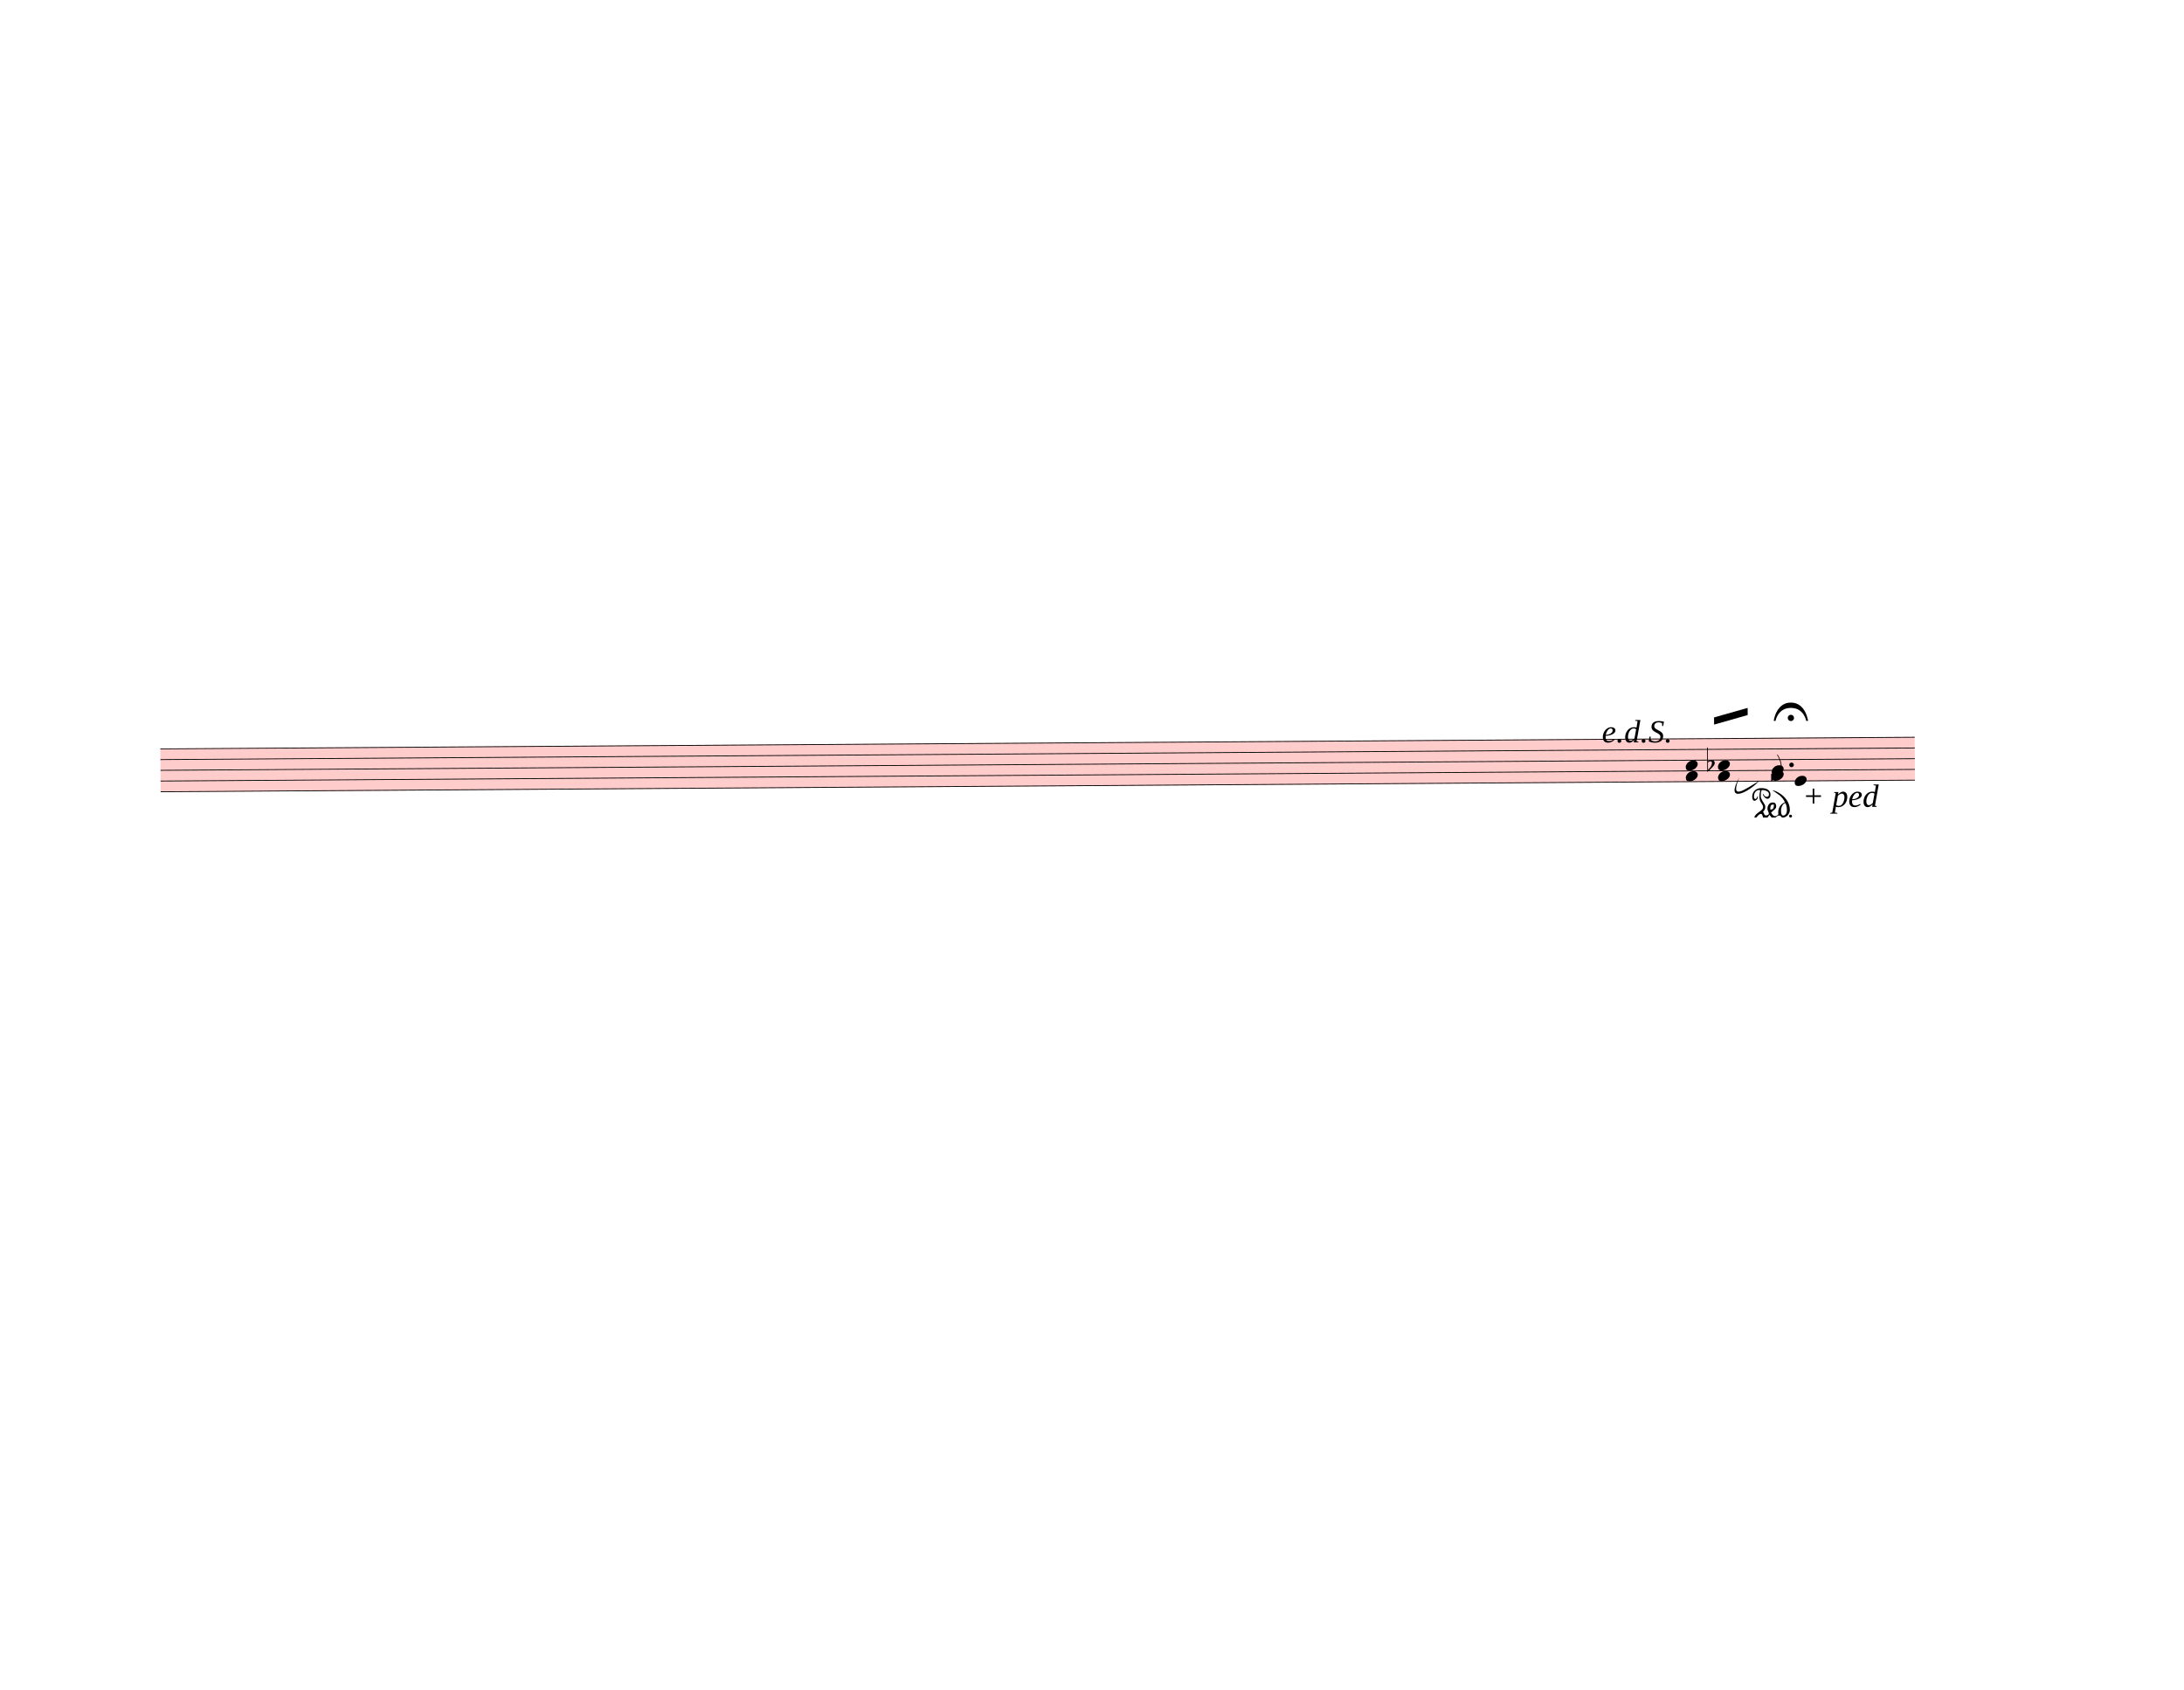
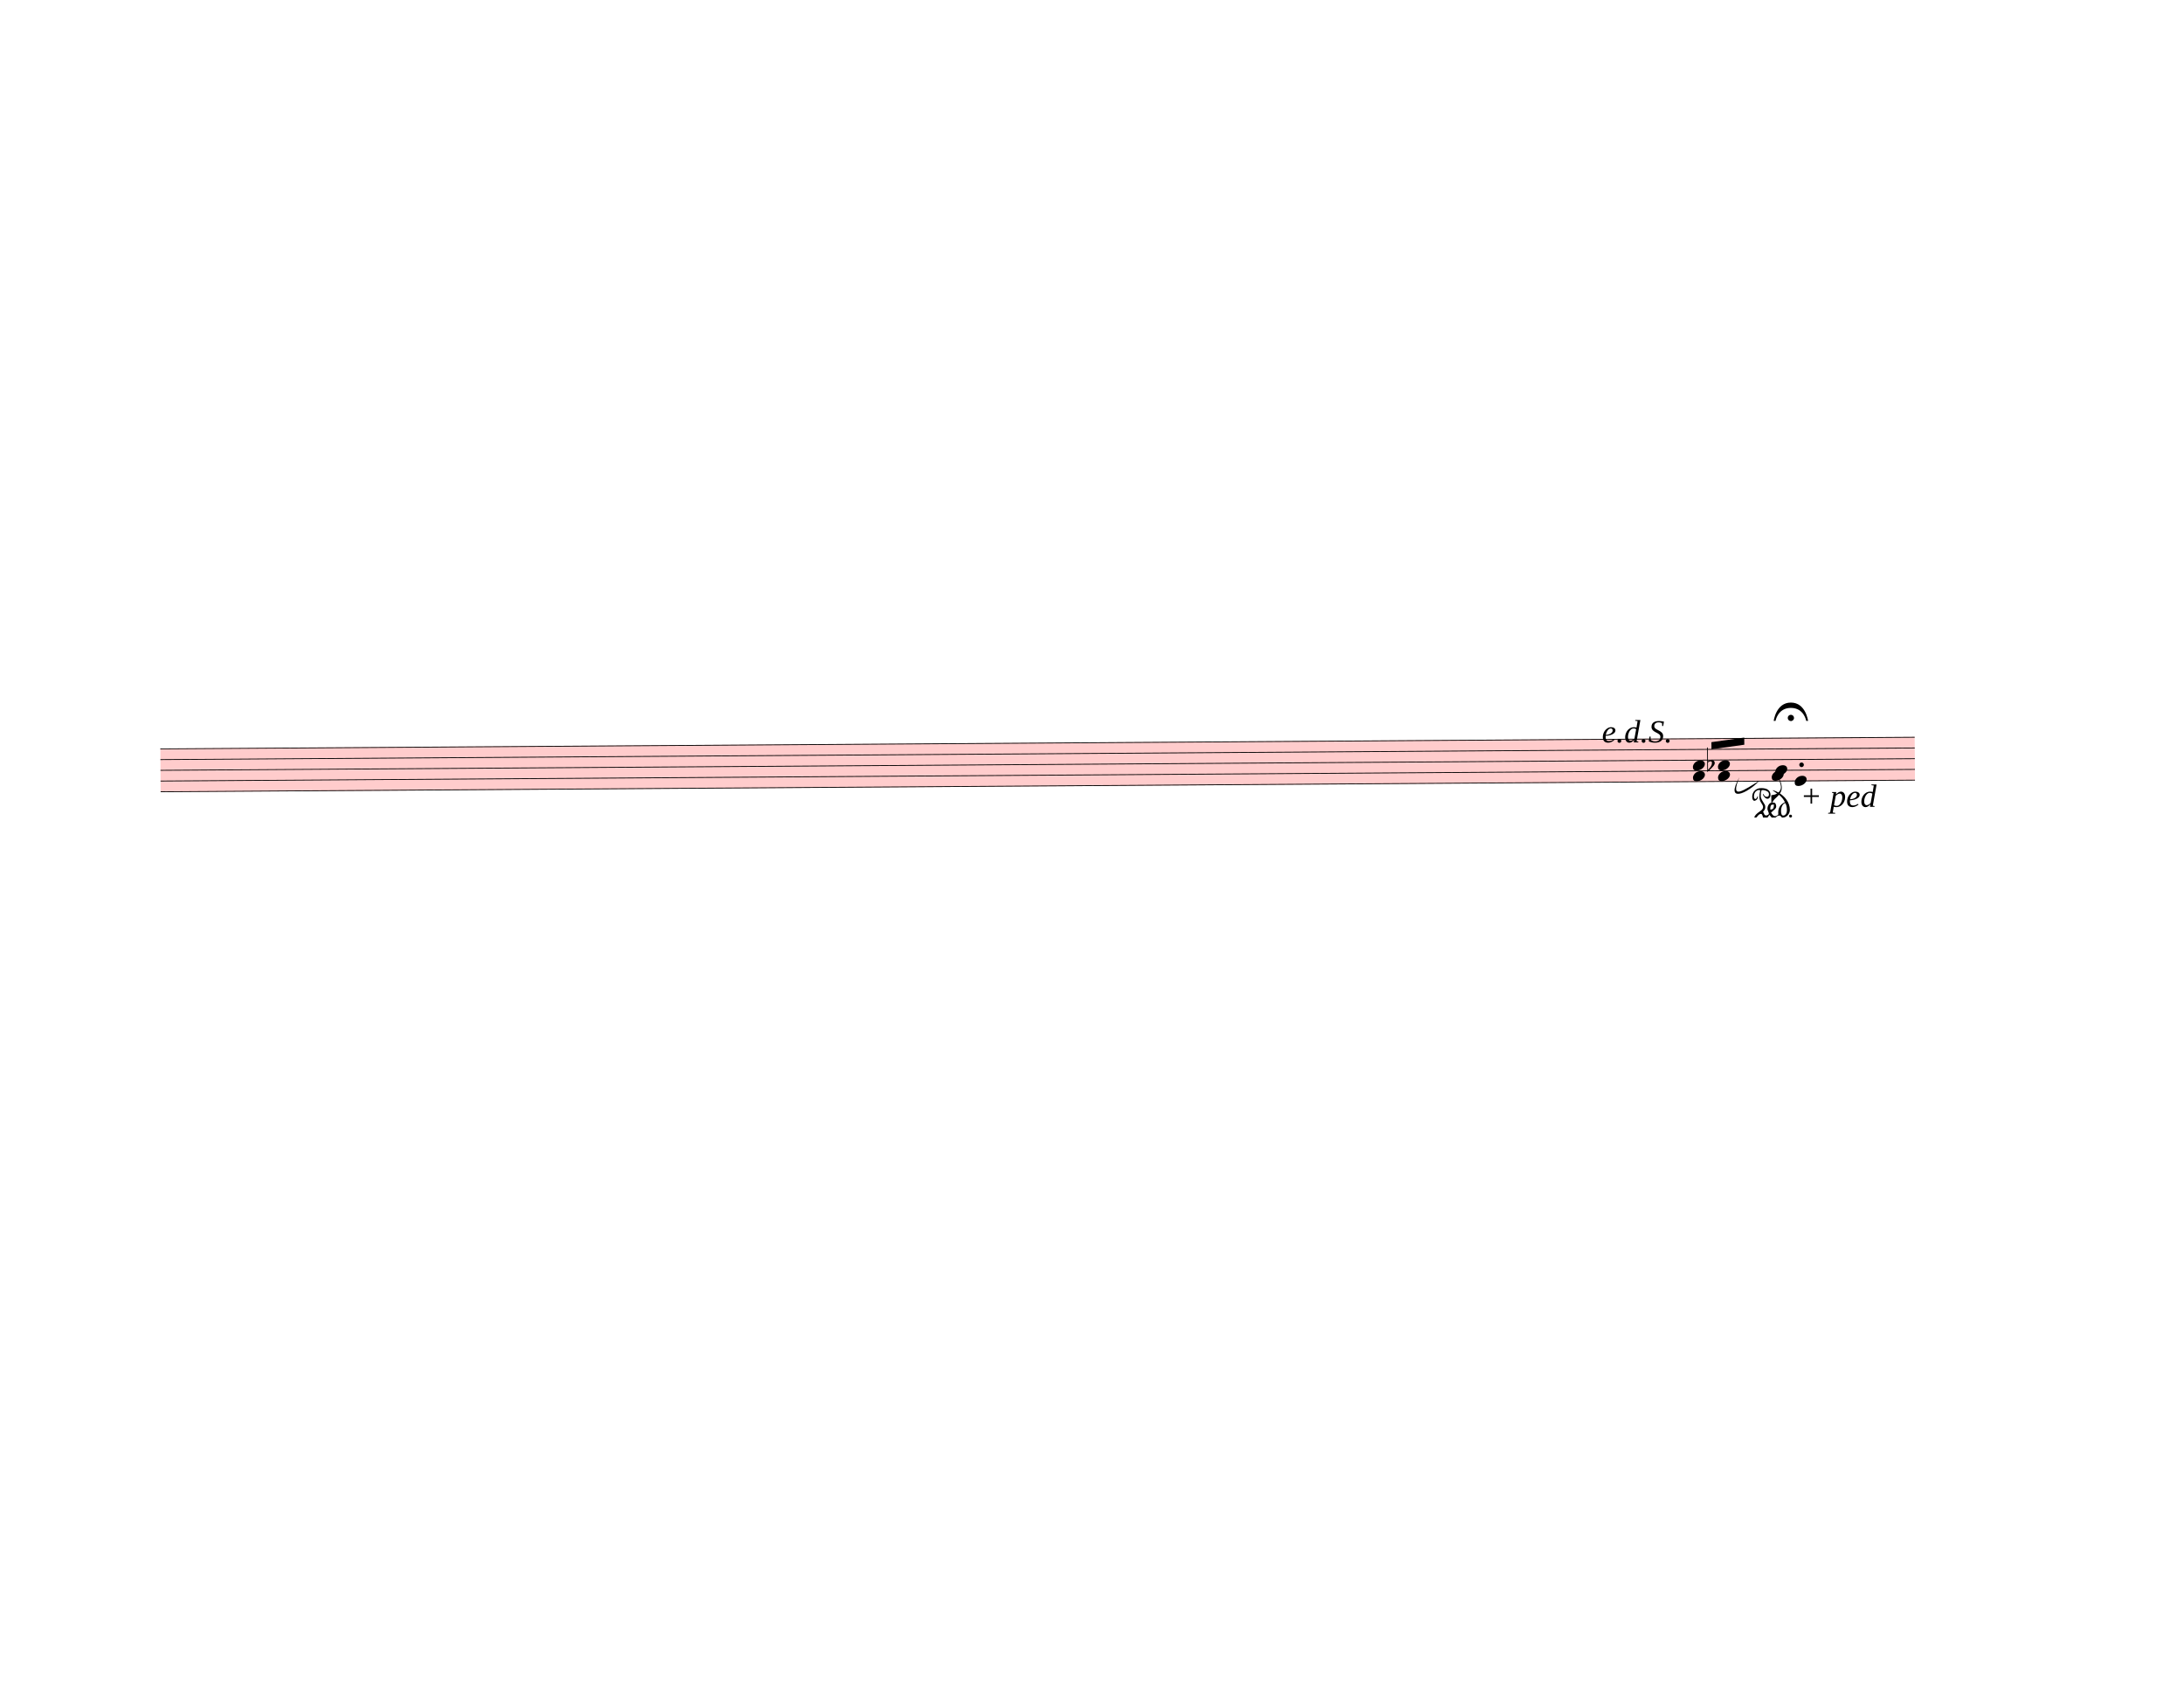
<svg xmlns="http://www.w3.org/2000/svg" width="762.5px" height="590px" viewBox="0 0 27450 21240" version="1.1" overflow="visible">
  <defs>
    <style type="text/css">
    /* .staff * {
      fill: #000;
      stroke: #000;
    }

    .deletionBack {
      fill: #00000033;
    } */
  </style>
    <symbol id="sym_notehead_quarter" viewBox="0 0 1000 1000" overflow="inherit">
      <path transform="scale(1,-1)" d="M0 -39c0 68 73 172 200 172c66 0 114 -37 114 -95c0 -84 -106 -171 -218 -171c-64 0 -96 30 -96 94z" />
    </symbol>
    <symbol id="sym_flag_eighth_down" viewBox="0 0 1000 1000" overflow="inherit">
      <path transform="scale(1,-1)" d="M179 646c-4 8 -17 30 -18 33l-4 10c0 3 2 5 5 5s7 -2 13 -7c23 -33 46 -81 66 -132c22 -57 35 -125 35 -163c0 -104 -60 -183 -122 -241c-63 -59 -57 -53 -61 -56c-38 -34 -63 -95 -71 -95h-22v190c40 7 69 11 87 16c88 27 168 95 168 200c0 30 -12 89 -30 138 c-17 47 -31 73 -46 102z" />
    </symbol>
    <symbol id="sym_accid_f" viewBox="0 0 1000 1000" overflow="inherit">
      <path transform="scale(1,-1)" d="M20 110c32 16 54 27 93 27c26 0 35 -3 54 -13c13 -7 24 -20 27 -38l4 -25c0 -28 -16 -57 -45 -89c-23 -25 -39 -44 -65 -68l-88 -79v644h20v-359zM90 106c-32 0 -48 -10 -70 -29v-194c31 31 54 59 71 84c21 32 32 59 32 84c0 9 1 16 1 20c0 14 -3 21 -11 30l-8 3z" />
    </symbol>
    <symbol id="fermataNorm-symbol" viewBox="0 0 1000 1000" overflow="inherit">
      <path transform="scale(1,-1)" d="M0 0c0 0 40 320 300 320s300 -320 300 -320h-32s-38 227 -268 227s-268 -227 -268 -227h-32zM355 52c0 -30 -25 -55 -55 -55s-55 25 -55 55s25 55 55 55s55 -25 55 -55z" />
    </symbol>
    <symbol id="fermataInv-symbol" viewBox="0 0 1000 1000" overflow="inherit">
      <path transform="scale(1,-1)" d="M0 0h32s38 -227 268 -227s268 227 268 227h32s-40 -320 -300 -320s-300 320 -300 320zM355 -52c0 -30 -25 -55 -55 -55s-55 25 -55 55s25 55 55 55s55 -25 55 -55z" />
    </symbol>
    <symbol id="pedalDown-symbol" viewBox="0 0 1000 1000" overflow="inherit">
      <path transform="scale(1,-1)" d="M657 134c0 -35 -12 -66 -37 -93s-54 -41 -87 -41h-14c-6 8 -11 14 -14 17c-11 12 -21 18 -29 18c-15 0 -27 -3 -38 -10c-13 -11 -24 -19 -32 -25h-66l-40 47l-33 -47h-77c-5 19 -10 33 -13 42c-6 15 -13 22 -24 22h-3c-17 -2 -33 -12 -49 -30c-9 -11 -19 -23 -29 -34h-34 c0 29 34 67 103 113c33 22 49 46 49 72c0 17 -11 41 -32 71s-32 65 -33 106c0 15 1 30 3 47s6 37 11 61c-1 4 -4 7 -7 9s-9 3 -18 3c-19 -5 -33 -11 -42 -18c-28 -21 -42 -54 -42 -97c0 -11 2 -20 5 -27s8 -12 13 -15c2 -1 4 -1 6 -1c14 0 26 14 36 42c3 3 6 5 9 8 c1 -2 1 -6 1 -11c0 -15 -4 -28 -12 -40c-11 -16 -28 -26 -50 -31c-9 0 -17 5 -24 15c-9 13 -14 32 -14 55c0 45 15 82 45 110s68 42 113 42c52 0 92 -10 119 -30s41 -48 42 -83c0 -14 -2 -28 -7 -42c-12 -21 -27 -31 -44 -31c-18 0 -36 9 -53 28s-26 34 -26 47c0 6 2 9 7 10 c4 -11 8 -20 12 -25c12 -17 27 -26 46 -26c15 0 25 4 30 12s8 19 8 32c0 21 -8 36 -23 47s-35 19 -60 24c-10 2 -17 3 -20 3c-4 0 -13 -1 -26 -3c-5 -15 -9 -31 -11 -46s-3 -34 -3 -57c0 -21 7 -43 21 -68l54 -90c3 -13 4 -25 4 -37c0 -22 -8 -42 -25 -61 c-9 -9 -13 -17 -13 -22c9 -9 15 -20 18 -33s15 -23 36 -28c17 5 29 10 36 15s10 12 10 21c0 7 -4 19 -12 38c-5 13 -9 23 -11 30c-1 6 -1 11 -1 14c0 28 8 53 24 76s38 34 67 34c21 0 36 -4 44 -12s14 -23 17 -46c0 -3 1 -6 1 -9c0 -18 -8 -35 -22 -49 c-23 -21 -45 -41 -68 -61c6 -11 13 -21 21 -31c17 -21 33 -31 50 -31c12 0 25 5 39 15c4 3 10 8 17 15c-1 12 -2 22 -2 31c0 37 7 68 20 95c19 38 51 67 97 87c-21 47 -53 88 -96 124c-41 29 -82 57 -123 86c29 -3 66 -17 111 -44c55 -32 98 -70 131 -115 c42 -57 63 -118 63 -184zM379 227c-10 0 -20 -1 -31 -2s-18 -6 -22 -15s-7 -17 -8 -25s-2 -17 -2 -26v-20c28 0 46 9 55 28c5 11 8 31 8 60zM513 54c6 -13 16 -19 30 -19c16 0 30 8 43 24s19 39 20 70c0 25 -3 52 -10 80s-15 42 -25 43c-21 -9 -38 -26 -50 -52 s-18 -55 -18 -87c0 -23 3 -43 10 -59zM671 50c7 0 12 -3 17 -8s7 -11 7 -18s-3 -12 -8 -17s-12 -7 -19 -7s-12 3 -17 8s-7 12 -7 19c0 15 9 23 27 23z" />
    </symbol>
    <symbol id="pedalUp-symbol" viewBox="0 0 1000 1000" overflow="inherit">
      <path transform="scale(1,-1)" d="M217 244c-22 0 -39 -16 -39 -37c0 -18 21 -34 39 -35c20 0 35 18 35 37c0 21 -15 34 -35 35zM44 317c3 26 25 51 52 51c16 0 28 -4 32 -12c11 -14 14 -56 22 -76c6 -8 14 -12 25 -14l16 5c9 5 14 11 15 25c0 7 -2 13 -5 17l-11 18l-17 17l-9 22c0 28 25 47 53 47 s50 -23 50 -47c0 -20 -7 -25 -21 -39l-15 -20c-4 -7 -6 -13 -7 -18c1 -4 5 -11 5 -14l11 -11l14 -7c20 2 30 22 33 47c0 39 17 58 49 58c26 0 46 -21 46 -47c0 -29 -23 -46 -54 -46c-30 0 -45 -11 -48 -34l5 -12c1 -3 4 -5 7 -8c1 -2 6 -3 14 -5c10 2 17 6 23 12 c8 3 6 4 16 12l21 15c4 3 12 5 21 5c23 0 43 -26 44 -49c0 -20 -16 -41 -30 -49c-3 -1 -10 -3 -19 -4c-7 1 -16 7 -30 18l-26 19c-4 3 -11 4 -20 4c-8 0 -14 -1 -17 -4l-9 -19c2 -13 6 -21 14 -24l11 -4l27 -5c16 0 28 -4 37 -12c9 -6 13 -17 13 -34c0 -13 -5 -25 -14 -34 c-9 -8 -22 -13 -36 -16c-11 2 -23 8 -34 19c-8 11 -11 27 -11 47c0 11 -4 21 -7 27c-5 8 -14 12 -26 12c-19 0 -29 -15 -32 -31c3 -7 8 -14 11 -21c4 -8 8 -14 13 -21l8 -8l5 -10c3 -5 4 -13 5 -21c0 -26 -26 -39 -52 -39c-25 0 -45 15 -48 39c1 6 5 18 7 21 c11 14 22 29 33 43c2 4 3 10 4 19c0 17 -8 26 -24 29c-31 0 -40 -20 -40 -51s-17 -49 -48 -54c-33 7 -42 20 -50 52c3 31 25 46 66 46c19 0 37 12 37 31c0 8 -3 13 -8 16c-3 4 -8 7 -16 7c-10 0 -24 -6 -40 -18c-14 -9 -25 -16 -39 -21c-28 3 -45 20 -46 51 c0 26 18 47 44 47c19 0 31 -9 44 -19l18 -14l19 -7c18 4 26 12 26 23c0 23 -15 34 -46 34c-37 0 -57 14 -61 44z" />
    </symbol>
  </defs>
  <g class="rastrums">
    <g class="rastrum" data-id="r8467b97d-0e64-413d-9c28-7924272ff3bf" style="transform: rotate(-0.38deg); transform-origin: 1953px 9423px;">
      <g class="rastrum bounding-box" data-id="bbox-r8467b97d-0e64-413d-9c28-7924272ff3bf">
        <rect x="1953" y="9423" width="22050" height="549" fill="#ff000033" />
      </g>
      <path d="M1953 9428 L24003 9428" stroke-width="10" stroke="black" />
      <path d="M1953 9562.75 L24003 9562.75" stroke-width="10" stroke="black" />
      <path d="M1953 9697.5 L24003 9697.5" stroke-width="10" stroke="black" />
      <path d="M1953 9832.25 L24003 9832.25" stroke-width="10" stroke="black" />
      <path d="M1953 9967 L24003 9967" stroke-width="10" stroke="black" />
    </g>
  </g>
  <g class="draft" data-label="14" data-id="db80232c6-7001-45e9-bd36-14615c4a6291">
    <g class="system" data-id="s1ab4b371-dde1-41f9-9580-000f7c1cb87d">
      <g class="staff" data-n="1" data-rastrum="r8467b97d-0e64-413d-9c28-7924272ff3bf" style="transform: rotate(-0.38deg); transform-origin: 1953px 9423px;">
        <g class="note" data-id="d95307263-fc19-464d-b34f-12dc11d5d69c" data-stem.dir="up">
          <g class="notehead">
-             <use href="#sym_notehead_quarter" height="480px" width="480px" x="22203" y="9832.25" />
+             <use href="#sym_notehead_quarter" height="480px" width="480px" x="22248" y="9832.25" />
          </g>
          <g class="stem">
-             <path d="M22353 9158.5 L22353 9832.25" stroke-width="14" />
+             <path d="M22398 9428 L22398 9832.25" stroke-width="14" />
          </g>
        </g>
        <g class="note" data-id="d1a53404f-6f9e-42e1-b7b0-36c45c9f5ac2" data-stem.dir="down">
          <g class="notehead">
            <use href="#sym_notehead_quarter" height="480px" width="480px" x="22203" y="9899.625" />
          </g>
          <g class="stem">
-             <path d="M22203 9899.625 L22203 9967" stroke-width="14" />
+             <path d="M22203 9899.625 L22203 10236.5" stroke-width="14" />
            <g class="flag down">
-               <use href="#sym_flag_eighth_down" height="480px" width="480px" x="22196" y="9967" />
+               <use href="#sym_flag_eighth_down" height="480px" width="480px" x="22196" y="10236.5" />
            </g>
          </g>
        </g>
        <g class="note" data-id="d8a83cd7f-c2c5-4028-84e1-318970c95efe" data-stem.dir="down">
          <g class="notehead">
            <use href="#sym_notehead_quarter" height="480px" width="480px" x="22491" y="9967" />
          </g>
          <g class="stem">
-             <path d="M22491 9967 L22491 10034.375" stroke-width="14" />
+             <path d="M22491 9967 L22491 10236.5" stroke-width="14" />
          </g>
        </g>
        <g class="chord" data-id="ddb3b1a14-477a-413c-9443-4b13f0864ace" data-stem.dir="up">
          <g class="notehead">
-             <use href="#sym_notehead_quarter" height="480px" width="480px" x="21123" y="9899.625" />
+             <use href="#sym_notehead_quarter" height="480px" width="480px" x="21213" y="9899.625" />
          </g>
          <g class="notehead">
-             <use href="#sym_notehead_quarter" height="480px" width="480px" x="21123" y="9764.875" />
+             <use href="#sym_notehead_quarter" height="480px" width="480px" x="21213" y="9764.875" />
          </g>
          <g class="stem">
-             <path d="M21273 9091.125 L21273 9899.625" stroke-width="14" />
+             <path d="M21363 9428 L21363 9899.625" stroke-width="14" />
          </g>
        </g>
        <g class="chord" data-id="df8810bc9-474f-4cab-ac36-c1b3e97c7031" data-stem.dir="up">
          <g class="notehead">
            <use href="#sym_notehead_quarter" height="480px" width="480px" x="21528" y="9899.625" />
          </g>
          <g class="notehead">
            <use href="#sym_notehead_quarter" height="480px" width="480px" x="21528" y="9764.875" />
          </g>
          <g class="stem">
-             <path d="M21678 9225.875 L21678 9899.625" stroke-width="14" />
+             <path d="M21678 9562.75 L21678 9899.625" stroke-width="14" />
          </g>
        </g>
        <g class="accid" data-id="dbf2f0b5d-db76-43f2-ae07-ef96655dd5fb">
          <use href="#sym_accid_f" height="480px" width="480px" x="21393" y="9764.875" />
        </g>
        <g class="dot augmentation" data-id="dfc242f00-c7db-4313-bcd8-e26a972d1eae" data-class="dot augmentation">
-           <ellipse cx="22453" cy="9764.875" rx="29" ry="29" fill-opacity="1" stroke-opacity="1" />
+           <ellipse cx="22579" cy="9764.875" rx="29" ry="29" fill-opacity="1" stroke-opacity="1" />
        </g>
      </g>
+       <g class="barLine" data-id="db70270c0-e0a2-4b86-b8ca-05c09b12b729">
+         <path d="M23515.2 9217.8 L23404.5 9810.9" stroke-width="27" />
+       </g>
+       <g class="barLine" data-id="d0c7bff99-cf2d-411d-89a7-0b7e203f032f">
+         <path d="M23679.9 9342 L23570.1 9865.8" stroke-width="27" />
+       </g>
      <g class="beam" data-id="b341cd80e-19b0-4cad-b214-00c9df413899" style="transform: rotate(-0.38deg); transform-origin: 1953px 9423px;">
-         <polygon points="21483,9162 21906,9045 21906,9135 21483,9252" stroke-opacity="1" fill-opacity="1" />
+         <polygon points="21447.9,9472.5 21861,9417.6 21861,9507.6 21447.9,9562.5" stroke-opacity="1" fill-opacity="1" />
      </g>
      <g class="dir" data-id="d23351d8b-6921-415c-8e52-ab98517517ac" data-class="dir" id="d23351d8b-6921-415c-8e52-ab98517517ac" style="font-style: italic;">
        <text x="20133" y="9333" text-anchor="start" font-size="0px" textLength="900px">
          <tspan font-size="405px">e.d.S.</tspan>
        </text>
      </g>
      <g class="dir" data-id="db8222709-fe13-4287-b09b-72fcf6735b39" data-class="dir" id="db8222709-fe13-4287-b09b-72fcf6735b39" style="font-style: italic;">
-         <text x="22653" y="10143" text-anchor="start" font-size="0px" textLength="720px">
+         <text x="22626" y="10143" text-anchor="start" font-size="0px" textLength="720px">
          <tspan font-size="405px">+ ped</tspan>
        </text>
      </g>
      <g class="curve" data-id="d76582f68-a97e-4e00-8e5c-7deda083fca7" data-class="curve">
        <path d="M21861.90,9772.20 C21734.10,10078.20 21925.80,9925.20 22111.20,9817.20 C21961.65,9977.00 21675.97,10102.48 21861.90,9772.20" stroke-width="9" stroke-linecap="round" stroke-linejoin="round" />
      </g>
      <g class="fermata" data-id="d1f824bd0-971a-4ee5-b548-7490fe2de60a" data-class="fermata">
        <use href="#fermataNorm-symbol" x="22293px" y="9063px" height="720px" width="720px" />
      </g>
      <g class="pedal" data-id="da52067f4-69dd-4beb-a73a-fb9a09a26e3d" data-class="pedal">
        <use href="#pedalDown-symbol" x="22023px" y="10278px" height="720px" width="720px" />
      </g>
    </g>
    <g class="deletions" />
  </g>
</svg>
